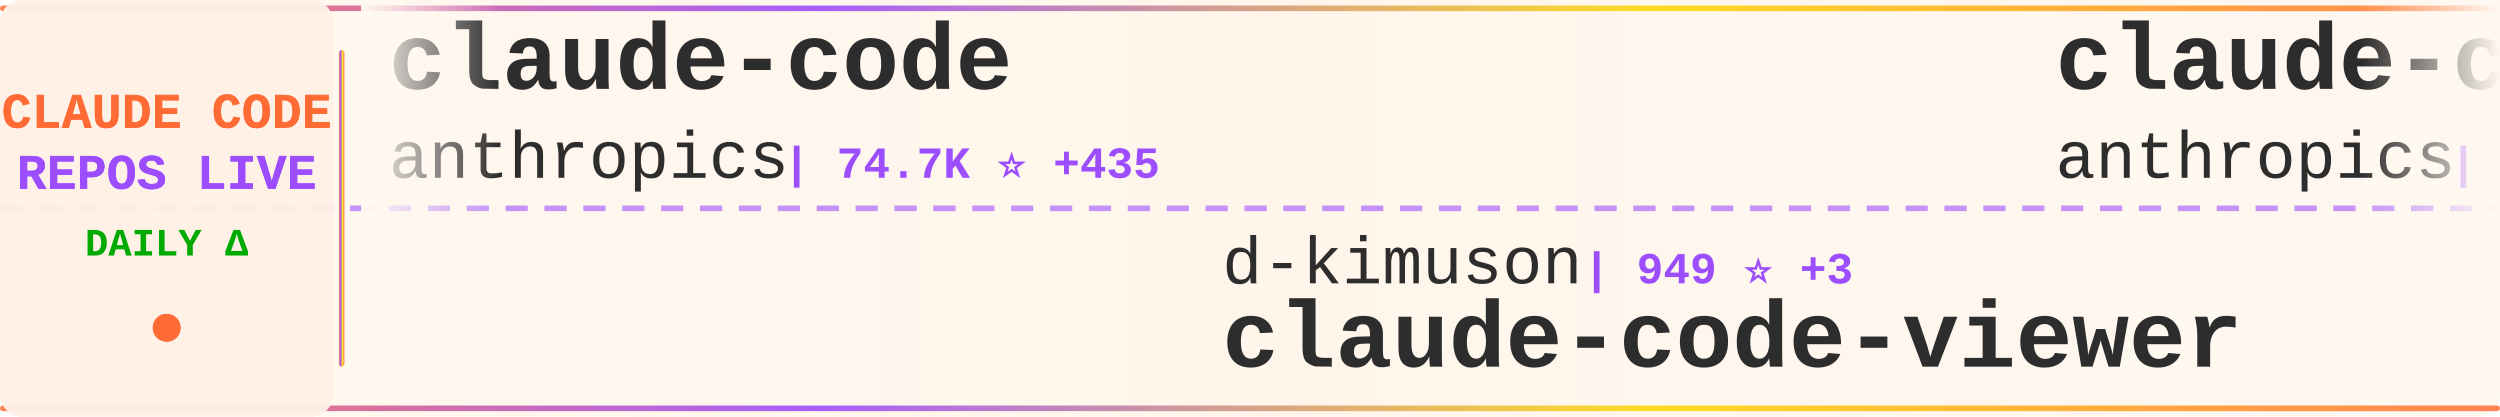
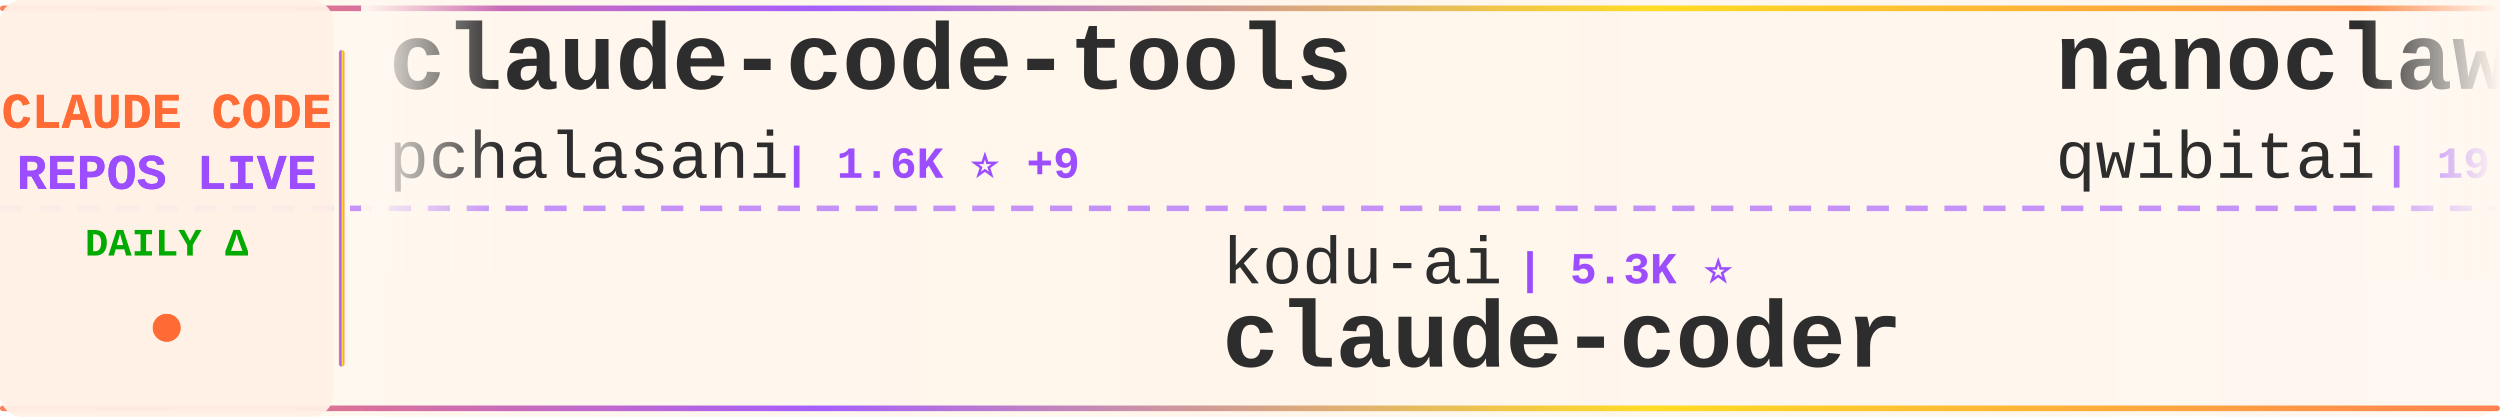
<svg xmlns="http://www.w3.org/2000/svg" width="900" height="150">
  <defs>
    <linearGradient id="tickerBg" x1="0%" y1="0%" x2="100%" y2="0%">
      <stop offset="0%" style="stop-color:#fff8f0;stop-opacity:0.98" />
      <stop offset="50%" style="stop-color:#fff5eb;stop-opacity:1" />
      <stop offset="100%" style="stop-color:#fff8f0;stop-opacity:0.98" />
    </linearGradient>
    <linearGradient id="borderGrad" x1="0%" y1="0%" x2="100%" y2="0%">
      <stop offset="0%" style="stop-color:#FF6B35;stop-opacity:0.85">
        <animate attributeName="stop-opacity" values="0.85;1;0.85" dur="2s" repeatCount="indefinite" />
      </stop>
      <stop offset="33%" style="stop-color:#9C4EFF;stop-opacity:0.9">
        <animate attributeName="stop-opacity" values="0.9;1;0.9" dur="2.2s" repeatCount="indefinite" />
      </stop>
      <stop offset="66%" style="stop-color:#FFD700;stop-opacity:0.85">
        <animate attributeName="stop-opacity" values="0.85;1;0.85" dur="1.8s" repeatCount="indefinite" />
      </stop>
      <stop offset="100%" style="stop-color:#FF6B35;stop-opacity:0.85">
        <animate attributeName="stop-opacity" values="0.85;1;0.85" dur="2s" repeatCount="indefinite" />
      </stop>
    </linearGradient>
    <filter id="textGlow">
      <feGaussianBlur stdDeviation="0.15" result="coloredBlur" />
      <feMerge>
        <feMergeNode in="coloredBlur" />
        <feMergeNode in="SourceGraphic" />
      </feMerge>
    </filter>
    <filter id="metricGlow">
      <feGaussianBlur stdDeviation="0.2" result="coloredBlur" />
      <feMerge>
        <feMergeNode in="coloredBlur" />
        <feMergeNode in="SourceGraphic" />
      </feMerge>
    </filter>
    <linearGradient id="leftFade" x1="0%" y1="0%" x2="100%" y2="0%">
      <stop offset="0%" style="stop-color:#fff8f0;stop-opacity:1" />
      <stop offset="100%" style="stop-color:#fff8f0;stop-opacity:0" />
    </linearGradient>
    <linearGradient id="rightFade" x1="0%" y1="0%" x2="100%" y2="0%">
      <stop offset="0%" style="stop-color:#fff8f0;stop-opacity:0" />
      <stop offset="100%" style="stop-color:#fff8f0;stop-opacity:1" />
    </linearGradient>
  </defs>
  <rect width="900" height="150" fill="url(#tickerBg)" rx="8" />
  <rect x="0" y="2" width="900" height="2" fill="url(#borderGrad)" rx="1" />
  <rect x="0" y="146" width="900" height="2" fill="url(#borderGrad)" rx="1" />
  <line x1="0" y1="75" x2="900" y2="75" stroke="#9C4EFF" stroke-width="2" stroke-dasharray="8 6" opacity="0.6" />
  <rect x="0" y="0" width="120" height="150" fill="#fff0e6" opacity="0.95" rx="8" />
  <text x="60" y="46" font-family="'Courier New', monospace" font-size="18" font-weight="bold" fill="#FF6B35" text-anchor="middle" filter="url(#textGlow)">
    CLAUDE CODE
  </text>
  <text x="60" y="68" font-family="'Courier New', monospace" font-size="18" font-weight="bold" fill="#9C4EFF" text-anchor="middle" filter="url(#textGlow)">
    REPOS LIVE
  </text>
  <text x="60" y="92" font-family="'Courier New', monospace" font-size="14" font-weight="bold" fill="#00aa00" text-anchor="middle">
    DAILY Δ
  </text>
  <circle cx="60" cy="118" r="5" fill="#FF6B35" filter="url(#metricGlow)">
    <animate attributeName="r" values="4;6;4" dur="1.5s" repeatCount="indefinite" />
    <animate attributeName="opacity" values="0.6;1;0.6" dur="1.5s" repeatCount="indefinite" />
  </circle>
  <rect x="122" y="18" width="2" height="114" fill="url(#borderGrad)" rx="1" />
  <clipPath id="tickerClip">
    <rect x="130" y="0" width="770" height="150" />
  </clipPath>
  <g clip-path="url(#tickerClip)">
    <g id="tickerItems">
      <animateTransform attributeName="transform" attributeType="XML" type="translate" from="0 0" to="-3000 0" dur="54s" repeatCount="indefinite" />
      <g transform="translate(0, 0)">
-         <text x="140" y="32" font-family="'Courier New', monospace" font-size="34" font-weight="bold" fill="#2d2d2d">claude-code</text>
-         <text x="140" y="64" font-family="'Courier New', monospace" font-size="24" font-weight="normal" fill="#2d2d2d" opacity="1.0">anthropics</text>
-         <text x="282" y="64" font-family="'Courier New', monospace" font-size="16" font-weight="bold" fill="#9C4EFF"> | 74.7K ⭐ +435</text>
+         <text x="140" y="32" font-family="'Courier New', monospace" font-size="34" font-weight="bold" fill="#2d2d2d">claude-code-tools</text>
+         <text x="140" y="64" font-family="'Courier New', monospace" font-size="24" font-weight="normal" fill="#2d2d2d" opacity="1.0">pchalasani</text>
+         <text x="282" y="64" font-family="'Courier New', monospace" font-size="16" font-weight="bold" fill="#9C4EFF"> | 1.6K ⭐ +9</text>
      </g>
      <g transform="translate(300, 0)">
-         <text x="140" y="102" font-family="'Courier New', monospace" font-size="24" font-weight="normal" fill="#2d2d2d" opacity="1.0">d-kimuson</text>
-         <text x="270" y="102" font-family="'Courier New', monospace" font-size="16" font-weight="bold" fill="#9C4EFF"> | 949 ⭐ +3</text>
-         <text x="140" y="132" font-family="'Courier New', monospace" font-size="34" font-weight="bold" fill="#2d2d2d">claude-code-viewer</text>
+         <text x="140" y="102" font-family="'Courier New', monospace" font-size="24" font-weight="normal" fill="#2d2d2d" opacity="1.0">kodu-ai</text>
+         <text x="246" y="102" font-family="'Courier New', monospace" font-size="16" font-weight="bold" fill="#9C4EFF"> | 5.3K ⭐</text>
+         <text x="140" y="132" font-family="'Courier New', monospace" font-size="34" font-weight="bold" fill="#2d2d2d">claude-coder</text>
      </g>
      <g transform="translate(600, 0)">
-         <text x="140" y="32" font-family="'Courier New', monospace" font-size="34" font-weight="bold" fill="#2d2d2d">claude-code-action</text>
-         <text x="140" y="64" font-family="'Courier New', monospace" font-size="24" font-weight="normal" fill="#2d2d2d" opacity="1.0">anthropics</text>
-         <text x="282" y="64" font-family="'Courier New', monospace" font-size="16" font-weight="bold" fill="#9C4EFF"> | 6.1K ⭐ +25</text>
+         <text x="140" y="32" font-family="'Courier New', monospace" font-size="34" font-weight="bold" fill="#2d2d2d">nanoclaw</text>
+         <text x="140" y="64" font-family="'Courier New', monospace" font-size="24" font-weight="normal" fill="#2d2d2d" opacity="1.0">qwibitai</text>
+         <text x="258" y="64" font-family="'Courier New', monospace" font-size="16" font-weight="bold" fill="#9C4EFF"> | 19.8K ⭐ +417</text>
      </g>
      <g transform="translate(900, 0)">
-         <text x="140" y="102" font-family="'Courier New', monospace" font-size="24" font-weight="normal" fill="#2d2d2d" opacity="1.0">shanraisshan</text>
-         <text x="306" y="102" font-family="'Courier New', monospace" font-size="16" font-weight="bold" fill="#9C4EFF"> | 12.0K ⭐ +1.2K</text>
-         <text x="140" y="132" font-family="'Courier New', monospace" font-size="34" font-weight="bold" fill="#2d2d2d">claude-code-best-practic...</text>
+         <text x="140" y="102" font-family="'Courier New', monospace" font-size="24" font-weight="normal" fill="#2d2d2d" opacity="1.0">upstash</text>
+         <text x="246" y="102" font-family="'Courier New', monospace" font-size="16" font-weight="bold" fill="#9C4EFF"> | 48.0K ⭐ +113</text>
+         <text x="140" y="132" font-family="'Courier New', monospace" font-size="34" font-weight="bold" fill="#2d2d2d">context7</text>
      </g>
      <g transform="translate(1200, 0)">
-         <text x="140" y="32" font-family="'Courier New', monospace" font-size="34" font-weight="bold" fill="#2d2d2d">superpowers</text>
-         <text x="140" y="64" font-family="'Courier New', monospace" font-size="24" font-weight="normal" fill="#2d2d2d" opacity="1.0">obra</text>
-         <text x="210" y="64" font-family="'Courier New', monospace" font-size="16" font-weight="bold" fill="#9C4EFF"> | 72.7K ⭐ +983</text>
+         <text x="140" y="32" font-family="'Courier New', monospace" font-size="34" font-weight="bold" fill="#2d2d2d">claude-code-security-rev...</text>
+         <text x="140" y="64" font-family="'Courier New', monospace" font-size="24" font-weight="normal" fill="#2d2d2d" opacity="1.0">anthropics</text>
+         <text x="282" y="64" font-family="'Courier New', monospace" font-size="16" font-weight="bold" fill="#9C4EFF"> | 3.6K ⭐ +20</text>
      </g>
      <g transform="translate(1500, 0)">
-         <text x="140" y="102" font-family="'Courier New', monospace" font-size="24" font-weight="normal" fill="#2d2d2d" opacity="1.0">qwibitai</text>
-         <text x="258" y="102" font-family="'Courier New', monospace" font-size="16" font-weight="bold" fill="#9C4EFF"> | 19.7K ⭐ +467</text>
-         <text x="140" y="132" font-family="'Courier New', monospace" font-size="34" font-weight="bold" fill="#2d2d2d">nanoclaw</text>
+         <text x="140" y="102" font-family="'Courier New', monospace" font-size="24" font-weight="normal" fill="#2d2d2d" opacity="1.0">OneRedOak</text>
+         <text x="270" y="102" font-family="'Courier New', monospace" font-size="16" font-weight="bold" fill="#9C4EFF"> | 3.7K ⭐ +1</text>
+         <text x="140" y="132" font-family="'Courier New', monospace" font-size="34" font-weight="bold" fill="#2d2d2d">claude-code-workflows</text>
      </g>
      <g transform="translate(1800, 0)">
-         <text x="140" y="32" font-family="'Courier New', monospace" font-size="34" font-weight="bold" fill="#2d2d2d">antigravity-awesome-skil...</text>
-         <text x="140" y="64" font-family="'Courier New', monospace" font-size="24" font-weight="normal" fill="#2d2d2d" opacity="1.0">sickn33</text>
-         <text x="246" y="64" font-family="'Courier New', monospace" font-size="16" font-weight="bold" fill="#9C4EFF"> | 21.0K ⭐ +533</text>
+         <text x="140" y="32" font-family="'Courier New', monospace" font-size="34" font-weight="bold" fill="#2d2d2d">claude-code-viewer</text>
+         <text x="140" y="64" font-family="'Courier New', monospace" font-size="24" font-weight="normal" fill="#2d2d2d" opacity="1.0">d-kimuson</text>
+         <text x="270" y="64" font-family="'Courier New', monospace" font-size="16" font-weight="bold" fill="#9C4EFF"> | 950 ⭐ +3</text>
      </g>
      <g transform="translate(2100, 0)">
-         <text x="140" y="102" font-family="'Courier New', monospace" font-size="24" font-weight="normal" fill="#2d2d2d" opacity="1.0">router-for-me</text>
-         <text x="318" y="102" font-family="'Courier New', monospace" font-size="16" font-weight="bold" fill="#9C4EFF"> | 13.9K ⭐ +418</text>
-         <text x="140" y="132" font-family="'Courier New', monospace" font-size="34" font-weight="bold" fill="#2d2d2d">CLIProxyAPI</text>
+         <text x="140" y="102" font-family="'Courier New', monospace" font-size="24" font-weight="normal" fill="#2d2d2d" opacity="1.0">Alishahryar1</text>
+         <text x="306" y="102" font-family="'Courier New', monospace" font-size="16" font-weight="bold" fill="#9C4EFF"> | 826 ⭐ +15</text>
+         <text x="140" y="132" font-family="'Courier New', monospace" font-size="34" font-weight="bold" fill="#2d2d2d">free-claude-code</text>
      </g>
      <g transform="translate(2400, 0)">
-         <text x="140" y="32" font-family="'Courier New', monospace" font-size="34" font-weight="bold" fill="#2d2d2d">Personal_AI_Infrastructu...</text>
-         <text x="140" y="64" font-family="'Courier New', monospace" font-size="24" font-weight="normal" fill="#2d2d2d" opacity="1.0">danielmiessler</text>
-         <text x="330" y="64" font-family="'Courier New', monospace" font-size="16" font-weight="bold" fill="#9C4EFF"> | 9.6K ⭐ +30</text>
+         <text x="140" y="32" font-family="'Courier New', monospace" font-size="34" font-weight="bold" fill="#2d2d2d">opencode</text>
+         <text x="140" y="64" font-family="'Courier New', monospace" font-size="24" font-weight="normal" fill="#2d2d2d" opacity="1.0">anomalyco</text>
+         <text x="270" y="64" font-family="'Courier New', monospace" font-size="16" font-weight="bold" fill="#9C4EFF"> | 117.5K ⭐ +660</text>
      </g>
      <g transform="translate(2700, 0)">
-         <text x="140" y="102" font-family="'Courier New', monospace" font-size="24" font-weight="normal" fill="#2d2d2d" opacity="1.0">kn1026</text>
-         <text x="234" y="102" font-family="'Courier New', monospace" font-size="16" font-weight="bold" fill="#9C4EFF"> | 704 ⭐</text>
-         <text x="140" y="132" font-family="'Courier New', monospace" font-size="34" font-weight="bold" fill="#2d2d2d">cc</text>
+         <text x="140" y="102" font-family="'Courier New', monospace" font-size="24" font-weight="normal" fill="#2d2d2d" opacity="1.0">edmund-io</text>
+         <text x="270" y="102" font-family="'Courier New', monospace" font-size="16" font-weight="bold" fill="#9C4EFF"> | 1.3K ⭐ +7</text>
+         <text x="140" y="132" font-family="'Courier New', monospace" font-size="34" font-weight="bold" fill="#2d2d2d">edmunds-claude-code</text>
      </g>
      <g transform="translate(3000, 0)">
-         <text x="140" y="32" font-family="'Courier New', monospace" font-size="34" font-weight="bold" fill="#2d2d2d">claude-code</text>
-         <text x="140" y="64" font-family="'Courier New', monospace" font-size="24" font-weight="normal" fill="#2d2d2d" opacity="1.0">anthropics</text>
-         <text x="282" y="64" font-family="'Courier New', monospace" font-size="16" font-weight="bold" fill="#9C4EFF"> | 74.7K ⭐ +435</text>
+         <text x="140" y="32" font-family="'Courier New', monospace" font-size="34" font-weight="bold" fill="#2d2d2d">claude-code-tools</text>
+         <text x="140" y="64" font-family="'Courier New', monospace" font-size="24" font-weight="normal" fill="#2d2d2d" opacity="1.0">pchalasani</text>
+         <text x="282" y="64" font-family="'Courier New', monospace" font-size="16" font-weight="bold" fill="#9C4EFF"> | 1.6K ⭐ +9</text>
      </g>
      <g transform="translate(3300, 0)">
-         <text x="140" y="102" font-family="'Courier New', monospace" font-size="24" font-weight="normal" fill="#2d2d2d" opacity="1.0">d-kimuson</text>
-         <text x="270" y="102" font-family="'Courier New', monospace" font-size="16" font-weight="bold" fill="#9C4EFF"> | 949 ⭐ +3</text>
-         <text x="140" y="132" font-family="'Courier New', monospace" font-size="34" font-weight="bold" fill="#2d2d2d">claude-code-viewer</text>
+         <text x="140" y="102" font-family="'Courier New', monospace" font-size="24" font-weight="normal" fill="#2d2d2d" opacity="1.0">kodu-ai</text>
+         <text x="246" y="102" font-family="'Courier New', monospace" font-size="16" font-weight="bold" fill="#9C4EFF"> | 5.3K ⭐</text>
+         <text x="140" y="132" font-family="'Courier New', monospace" font-size="34" font-weight="bold" fill="#2d2d2d">claude-coder</text>
      </g>
      <g transform="translate(3600, 0)">
-         <text x="140" y="32" font-family="'Courier New', monospace" font-size="34" font-weight="bold" fill="#2d2d2d">claude-code-action</text>
-         <text x="140" y="64" font-family="'Courier New', monospace" font-size="24" font-weight="normal" fill="#2d2d2d" opacity="1.0">anthropics</text>
-         <text x="282" y="64" font-family="'Courier New', monospace" font-size="16" font-weight="bold" fill="#9C4EFF"> | 6.1K ⭐ +25</text>
+         <text x="140" y="32" font-family="'Courier New', monospace" font-size="34" font-weight="bold" fill="#2d2d2d">nanoclaw</text>
+         <text x="140" y="64" font-family="'Courier New', monospace" font-size="24" font-weight="normal" fill="#2d2d2d" opacity="1.0">qwibitai</text>
+         <text x="258" y="64" font-family="'Courier New', monospace" font-size="16" font-weight="bold" fill="#9C4EFF"> | 19.8K ⭐ +417</text>
      </g>
      <g transform="translate(3900, 0)">
-         <text x="140" y="102" font-family="'Courier New', monospace" font-size="24" font-weight="normal" fill="#2d2d2d" opacity="1.0">shanraisshan</text>
-         <text x="306" y="102" font-family="'Courier New', monospace" font-size="16" font-weight="bold" fill="#9C4EFF"> | 12.0K ⭐ +1.2K</text>
-         <text x="140" y="132" font-family="'Courier New', monospace" font-size="34" font-weight="bold" fill="#2d2d2d">claude-code-best-practic...</text>
+         <text x="140" y="102" font-family="'Courier New', monospace" font-size="24" font-weight="normal" fill="#2d2d2d" opacity="1.0">upstash</text>
+         <text x="246" y="102" font-family="'Courier New', monospace" font-size="16" font-weight="bold" fill="#9C4EFF"> | 48.0K ⭐ +113</text>
+         <text x="140" y="132" font-family="'Courier New', monospace" font-size="34" font-weight="bold" fill="#2d2d2d">context7</text>
      </g>
    </g>
  </g>
  <rect x="130" y="0" width="50" height="100" fill="url(#leftFade)" />
  <rect x="850" y="0" width="50" height="100" fill="url(#rightFade)" />
</svg>
